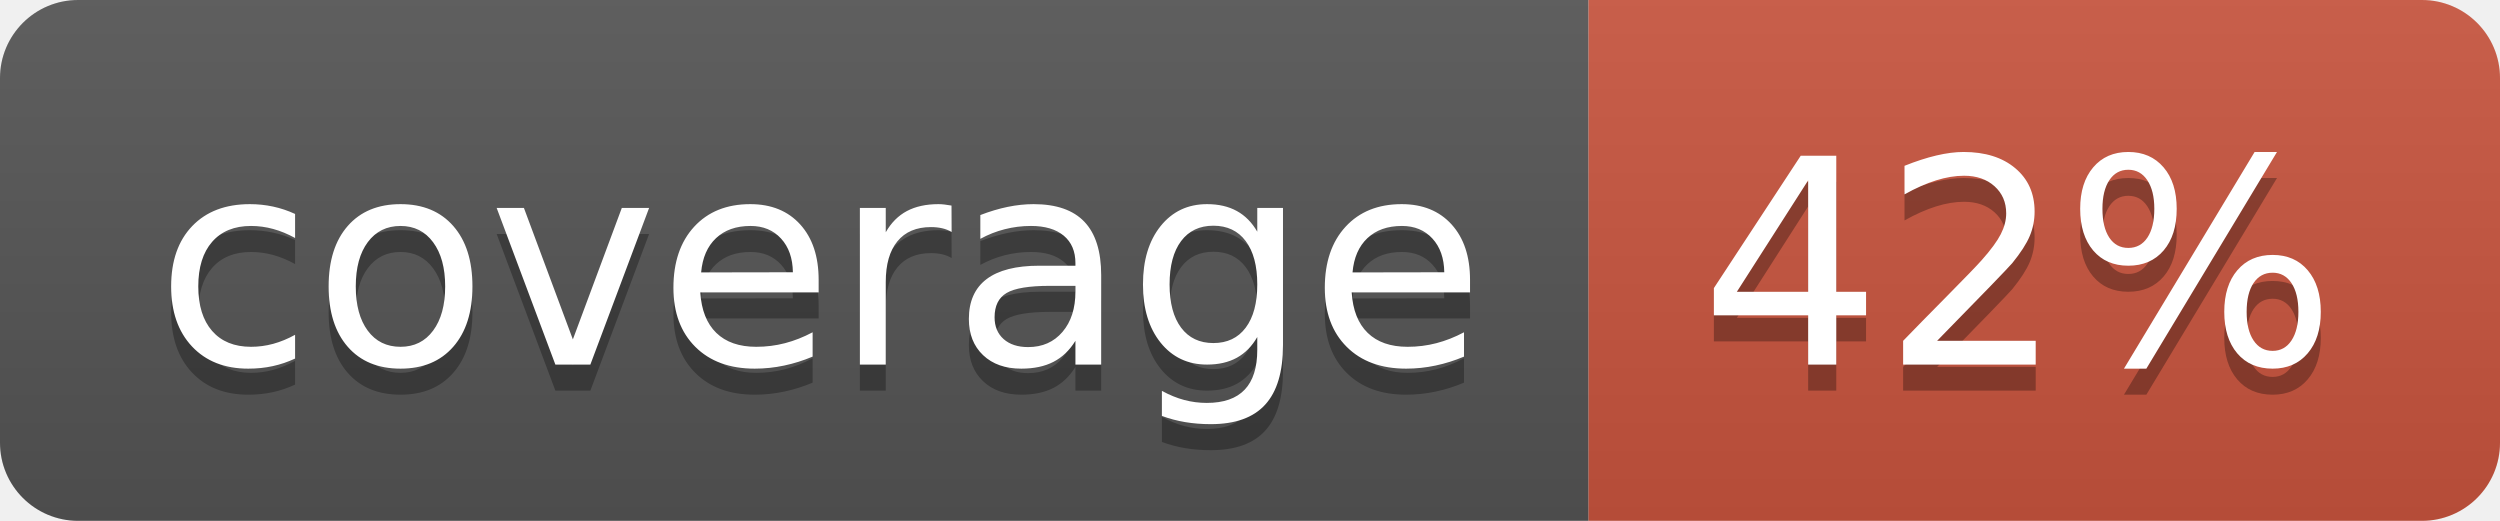
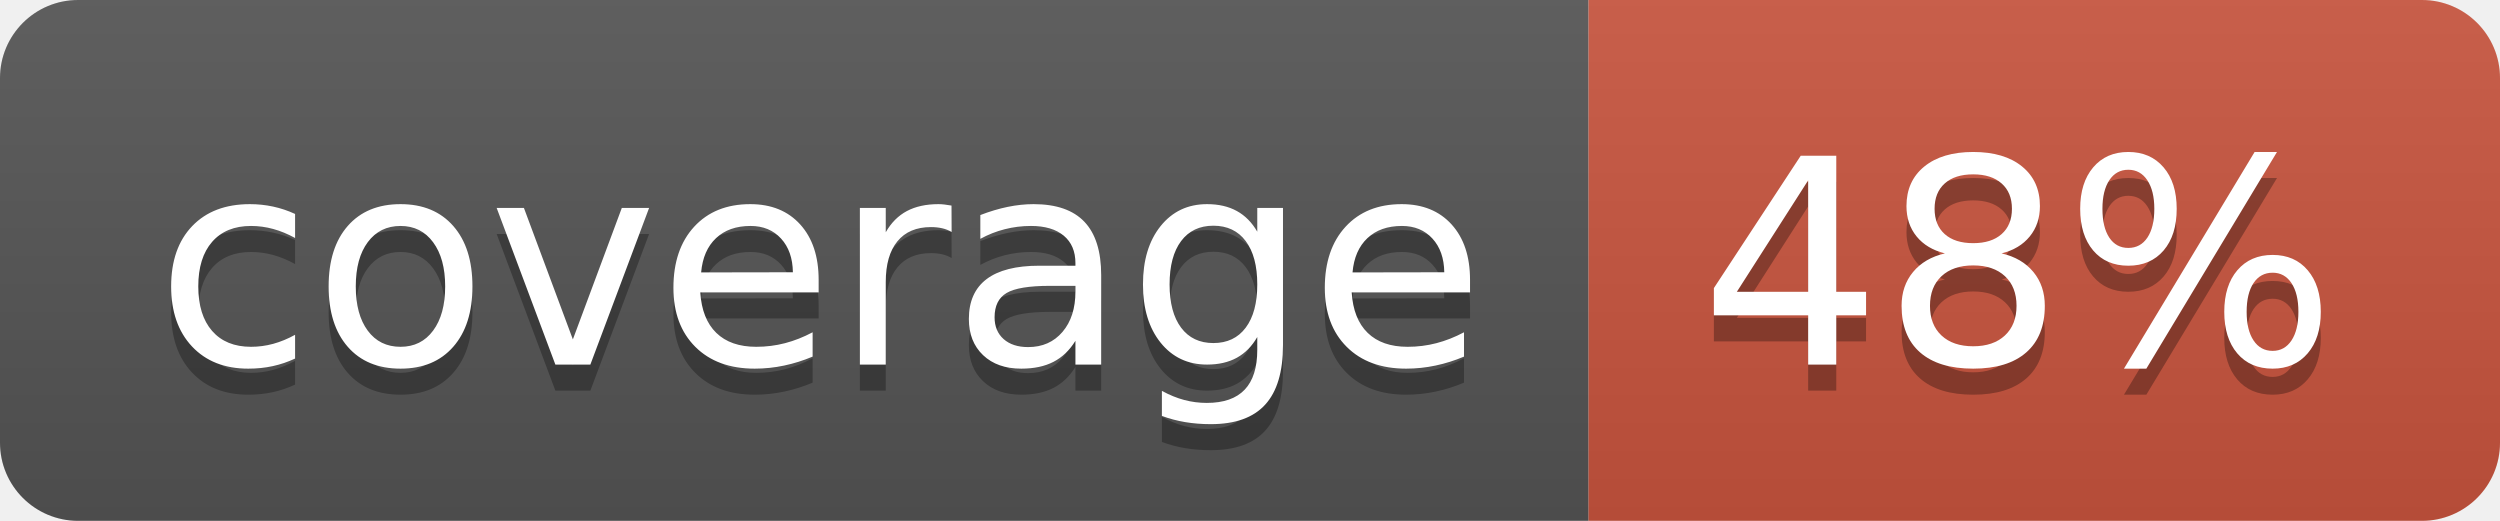
<svg xmlns="http://www.w3.org/2000/svg" width="96" height="20">
  <linearGradient id="b" x2="0" y2="100%">
    <stop offset="0" stop-color="#bbb" stop-opacity=".1" />
    <stop offset="1" stop-opacity=".1" />
  </linearGradient>
  <clipPath id="a">
    <rect width="96" height="20" rx="3" fill="#fff" />
  </clipPath>
  <g clip-path="url(#a)">
    <path fill="#555" d="M0 0h61v20H0z" />
    <path fill="#CA553E" d="M61 0h35v20H61z" />
    <path fill="url(#b)" d="M0 0h96v20H0z" />
  </g>
  <g fill="#fff" text-anchor="middle" font-family="DejaVu Sans,Verdana,Geneva,sans-serif" font-size="110">
    <text x="315" y="150" fill="#010101" fill-opacity=".3" transform="scale(.1)" textLength="510">coverage</text>
    <text x="315" y="140" transform="scale(.1)" textLength="510">coverage</text>
-     <text x="775" y="150" fill="#010101" fill-opacity=".3" transform="scale(.1)" textLength="250">42%</text>
-     <text x="775" y="140" transform="scale(.1)" textLength="250">42%</text>
+     <text x="775" y="150" fill="#010101" fill-opacity=".3" transform="scale(.1)" textLength="250">48%</text>
+     <text x="775" y="140" transform="scale(.1)" textLength="250">48%</text>
  </g>
</svg>
